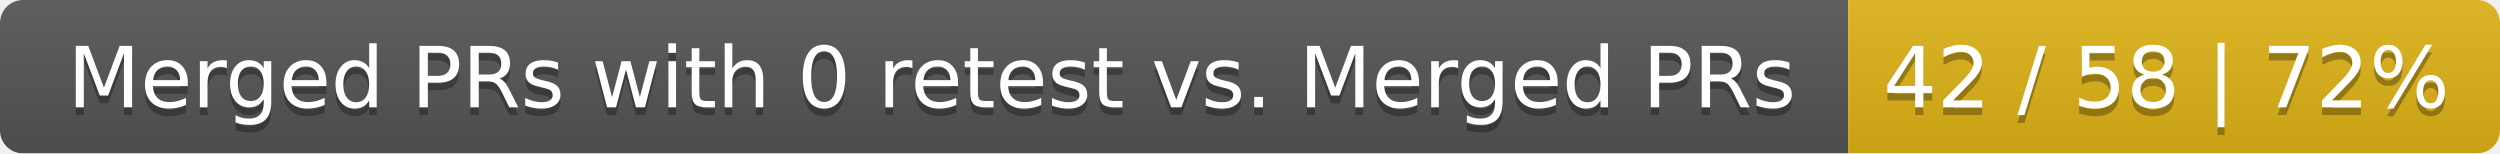
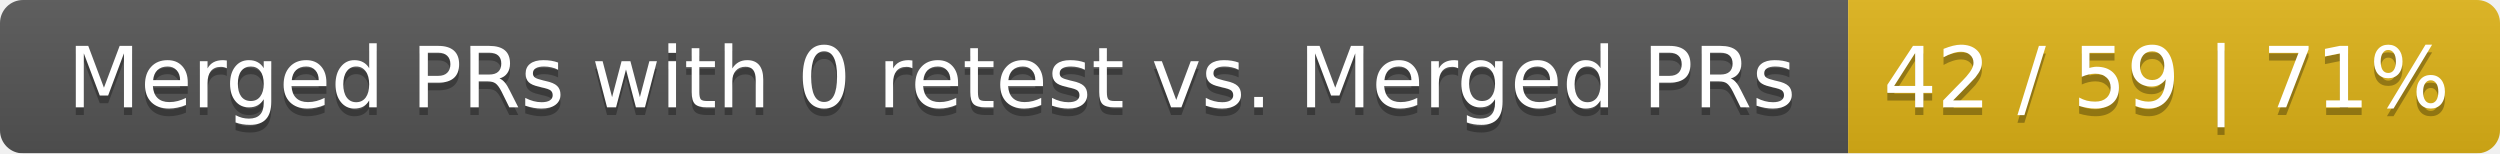
<svg xmlns="http://www.w3.org/2000/svg" width="326" height="20">
  <linearGradient id="smooth" x2="0" y2="100%">
    <stop offset="0" stop-color="#bbb" stop-opacity=".1" />
    <stop offset="1" stop-opacity=".1" />
  </linearGradient>
  <mask id="round">
    <rect width="326" height="20" rx="3" fill="#fff" />
  </mask>
  <g mask="url(#round)">
    <rect width="241" height="20" fill="#555" />
    <rect x="241" width="85" height="20" fill="#dfb317" />
    <rect width="326" height="20" fill="url(#smooth)" />
  </g>
  <g fill="#fff" text-anchor="middle" font-family="DejaVu Sans,Verdana,Geneva,sans-serif" font-size="11">
    <text x="121.5" y="15" fill="#010101" fill-opacity=".3">Merged PRs with 0 retest vs. Merged PRs</text>
    <text x="121.5" y="14">Merged PRs with 0 retest vs. Merged PRs</text>
-     <text x="282.5" y="15" fill="#010101" fill-opacity=".3">42 / 58 | 72%</text>
-     <text x="282.5" y="14">42 / 58 | 72%</text>
+     <text x="282.5" y="15" fill="#010101" fill-opacity=".3">42 / 59 | 71%</text>
+     <text x="282.5" y="14">42 / 59 | 71%</text>
  </g>
</svg>
